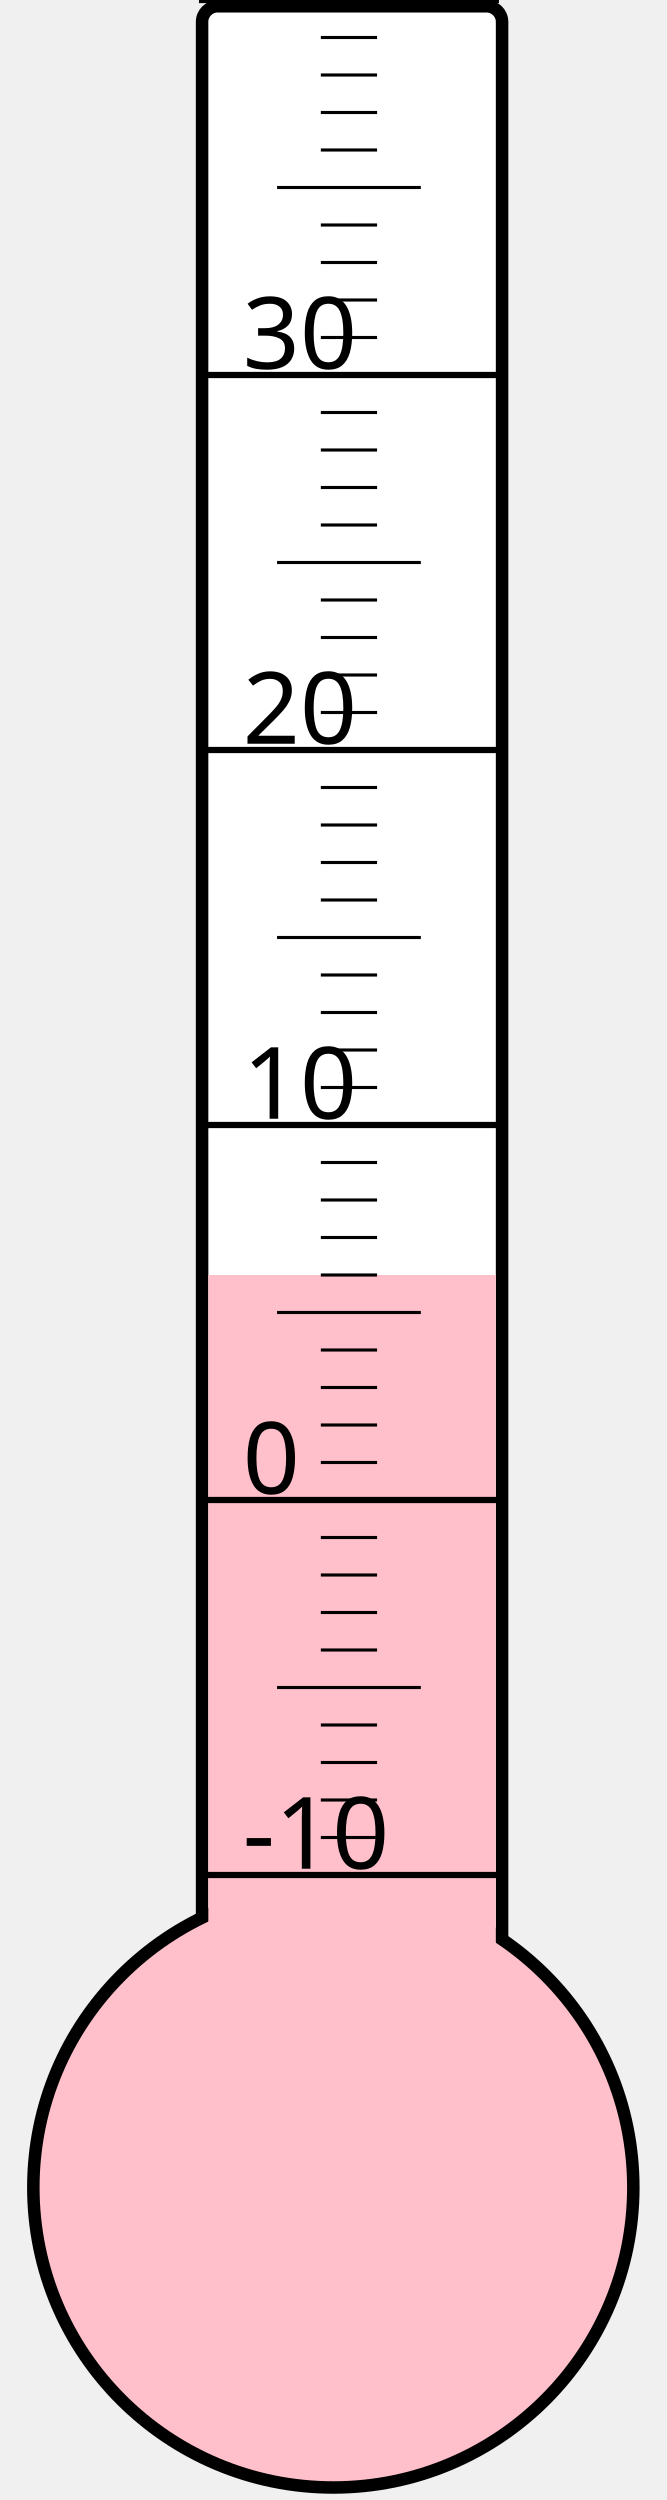
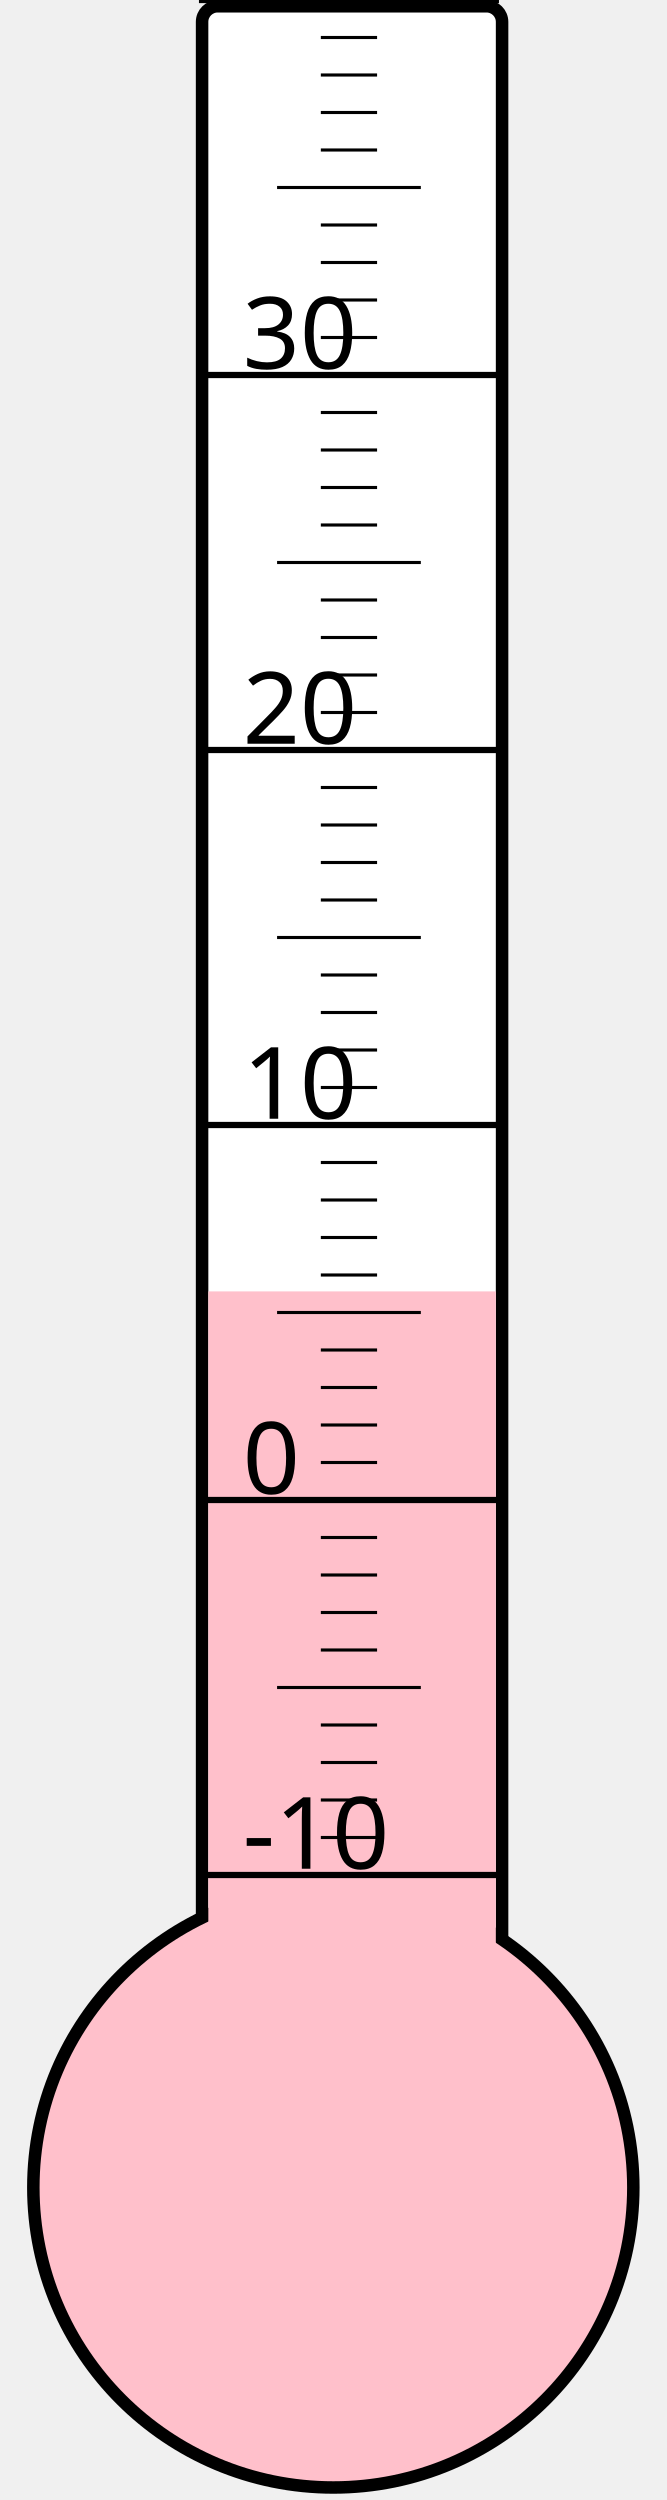
<svg xmlns="http://www.w3.org/2000/svg" width="40px" height="150px" viewBox="0 0 200 800">
  <rect width="200" height="800" x="0" y="0" style="fill: #ffffeb; fill-opacity: 0;" />
  <rect width="96" height="680" x="58" y="2" rx="5" ry="5" style="fill: white; fill-opacity: 1; stroke: black; stroke-width: 4;" />
  <circle cx="100" cy="700" r="96" style="fill: pink; stroke: black; stroke-width: 4;" />
-   <rect width="92" height="292.0" x="60" y="408.0" style="fill: pink; fill-opacity: 1; stroke-width: 0;" />
+   <rect width="92" height="286.75" x="60" y="413.25" style="fill: pink; fill-opacity: 1; stroke-width: 0;" />
  <text x="71" y="598" style="font-family: sans-serif; font-size: 24pt;">-10</text>
  <text x="71" y="478" style="font-family: sans-serif; font-size: 24pt;">0</text>
  <text x="71" y="358" style="font-family: sans-serif; font-size: 24pt;">10</text>
  <text x="71" y="238" style="font-family: sans-serif; font-size: 24pt;">20</text>
  <text x="71" y="118" style="font-family: sans-serif; font-size: 24pt;">30</text>
  <g style="stroke: black;">
    <line x1="57" y1="600" x2="153" y2="600" style="stroke-width: 2;" />
    <line x1="96" y1="588" x2="114" y2="588" style="stroke-width: 1;" />
    <line x1="96" y1="576" x2="114" y2="576" style="stroke-width: 1;" />
    <line x1="96" y1="564" x2="114" y2="564" style="stroke-width: 1;" />
    <line x1="96" y1="552" x2="114" y2="552" style="stroke-width: 1;" />
    <line x1="82" y1="540" x2="128" y2="540" style="stroke-width: 1;" />
    <line x1="96" y1="528" x2="114" y2="528" style="stroke-width: 1;" />
    <line x1="96" y1="516" x2="114" y2="516" style="stroke-width: 1;" />
    <line x1="96" y1="504" x2="114" y2="504" style="stroke-width: 1;" />
    <line x1="96" y1="492" x2="114" y2="492" style="stroke-width: 1;" />
    <line x1="57" y1="480" x2="153" y2="480" style="stroke-width: 2;" />
    <line x1="96" y1="468" x2="114" y2="468" style="stroke-width: 1;" />
    <line x1="96" y1="456" x2="114" y2="456" style="stroke-width: 1;" />
    <line x1="96" y1="444" x2="114" y2="444" style="stroke-width: 1;" />
    <line x1="96" y1="432" x2="114" y2="432" style="stroke-width: 1;" />
    <line x1="82" y1="420" x2="128" y2="420" style="stroke-width: 1;" />
    <line x1="96" y1="408" x2="114" y2="408" style="stroke-width: 1;" />
    <line x1="96" y1="396" x2="114" y2="396" style="stroke-width: 1;" />
    <line x1="96" y1="384" x2="114" y2="384" style="stroke-width: 1;" />
    <line x1="96" y1="372" x2="114" y2="372" style="stroke-width: 1;" />
    <line x1="57" y1="360" x2="153" y2="360" style="stroke-width: 2;" />
    <line x1="96" y1="348" x2="114" y2="348" style="stroke-width: 1;" />
    <line x1="96" y1="336" x2="114" y2="336" style="stroke-width: 1;" />
    <line x1="96" y1="324" x2="114" y2="324" style="stroke-width: 1;" />
    <line x1="96" y1="312" x2="114" y2="312" style="stroke-width: 1;" />
    <line x1="82" y1="300" x2="128" y2="300" style="stroke-width: 1;" />
    <line x1="96" y1="288" x2="114" y2="288" style="stroke-width: 1;" />
    <line x1="96" y1="276" x2="114" y2="276" style="stroke-width: 1;" />
    <line x1="96" y1="264" x2="114" y2="264" style="stroke-width: 1;" />
    <line x1="96" y1="252" x2="114" y2="252" style="stroke-width: 1;" />
    <line x1="57" y1="240" x2="153" y2="240" style="stroke-width: 2;" />
    <line x1="96" y1="228" x2="114" y2="228" style="stroke-width: 1;" />
    <line x1="96" y1="216" x2="114" y2="216" style="stroke-width: 1;" />
    <line x1="96" y1="204" x2="114" y2="204" style="stroke-width: 1;" />
    <line x1="96" y1="192" x2="114" y2="192" style="stroke-width: 1;" />
    <line x1="82" y1="180" x2="128" y2="180" style="stroke-width: 1;" />
    <line x1="96" y1="168" x2="114" y2="168" style="stroke-width: 1;" />
    <line x1="96" y1="156" x2="114" y2="156" style="stroke-width: 1;" />
    <line x1="96" y1="144" x2="114" y2="144" style="stroke-width: 1;" />
    <line x1="96" y1="132" x2="114" y2="132" style="stroke-width: 1;" />
    <line x1="57" y1="120" x2="153" y2="120" style="stroke-width: 2;" />
    <line x1="96" y1="108" x2="114" y2="108" style="stroke-width: 1;" />
    <line x1="96" y1="96" x2="114" y2="96" style="stroke-width: 1;" />
    <line x1="96" y1="84" x2="114" y2="84" style="stroke-width: 1;" />
    <line x1="96" y1="72" x2="114" y2="72" style="stroke-width: 1;" />
    <line x1="82" y1="60" x2="128" y2="60" style="stroke-width: 1;" />
    <line x1="96" y1="48" x2="114" y2="48" style="stroke-width: 1;" />
    <line x1="96" y1="36" x2="114" y2="36" style="stroke-width: 1;" />
    <line x1="96" y1="24" x2="114" y2="24" style="stroke-width: 1;" />
    <line x1="96" y1="12" x2="114" y2="12" style="stroke-width: 1;" />
    <line x1="57" y1="0" x2="153" y2="0" style="stroke-width: 2;" />
  </g>
</svg>
